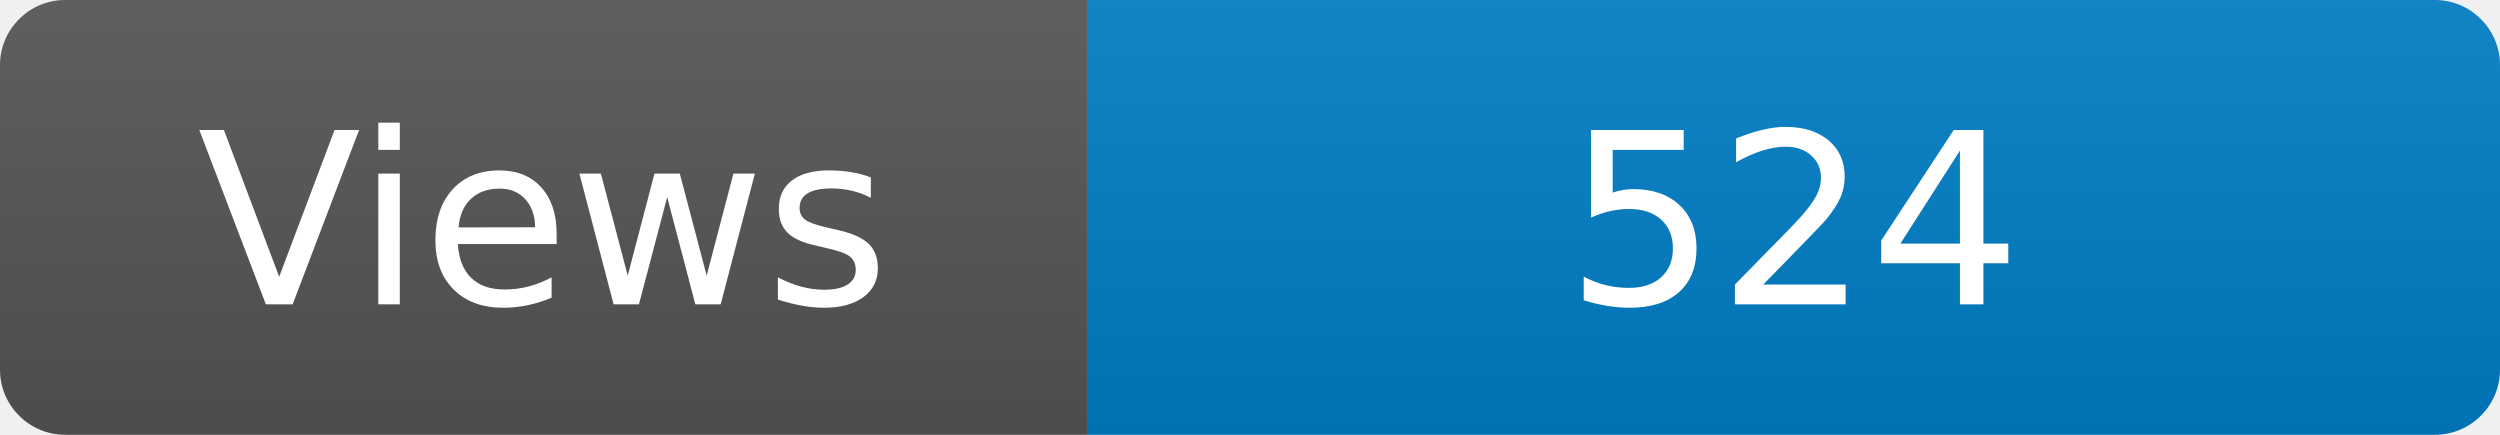
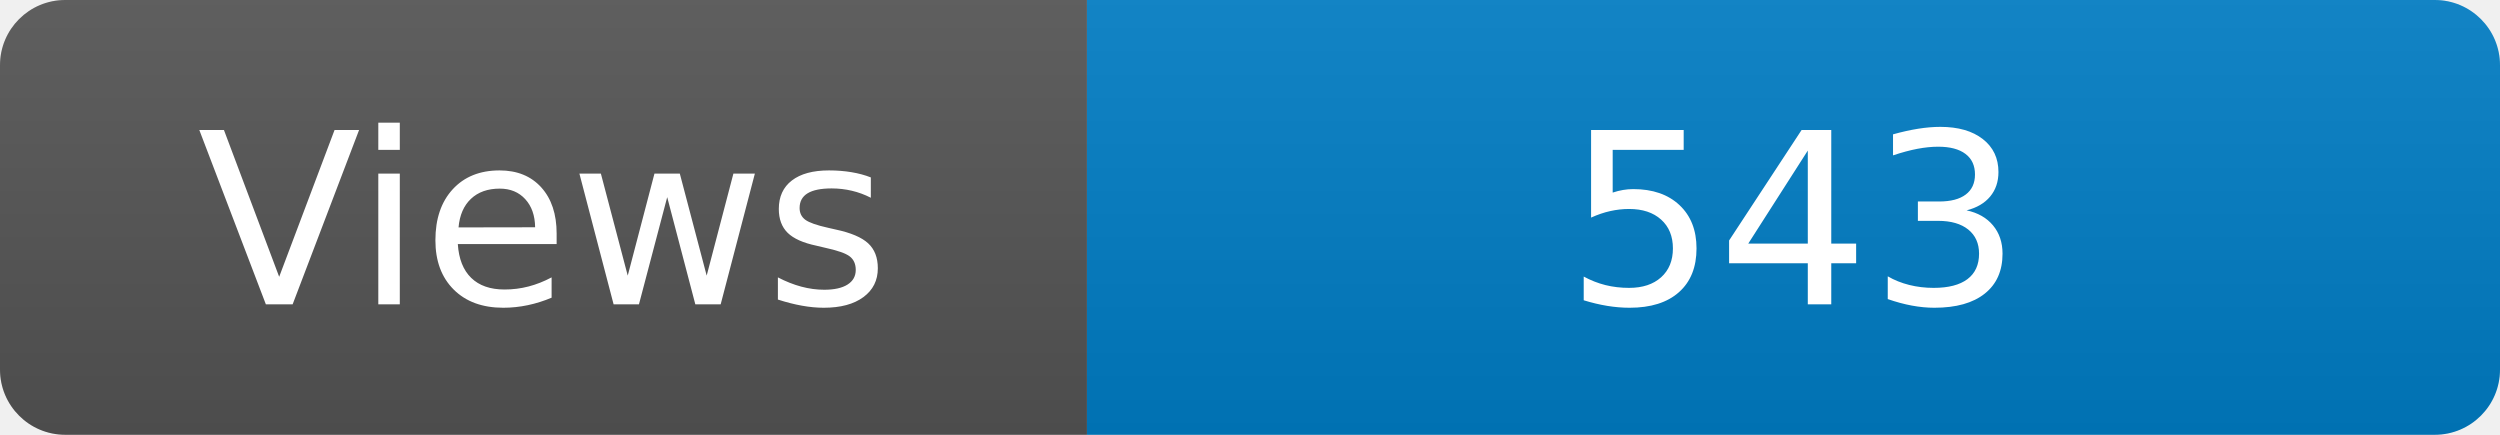
<svg xmlns="http://www.w3.org/2000/svg" width="115" height="20" role="img" aria-label="Maintained?: yes">
  <linearGradient id="s" x2="0" y2="100%">
    <stop offset="0" stop-color="#bbb" stop-opacity=".1" />
    <stop offset="1" stop-opacity=".1" />
  </linearGradient>
  <clipPath id="r">
    <rect width="115" height="20" rx="3" fill="#fff" />
  </clipPath>
  <g clip-path="url(#r)">
    <rect width="50" height="20" fill="#555" />
    <rect x="50" width="160" height="20" fill="#007ec6" />
    <rect width="115" height="20" fill="url(#s)" />
  </g>
  <g fill="#fff" text-anchor="middle" font-family="Verdana,Geneva,DejaVu Sans,sans-serif" font-size="110">
    <text x="250" y="140" transform="scale(.1)" fill="#fff">Views</text>
-     <text x="825" y="140" transform="scale(.1)" fill="#fff">524</text>
+     <text x="825" y="140" transform="scale(.1)" fill="#fff">543</text>
  </g>
</svg>
